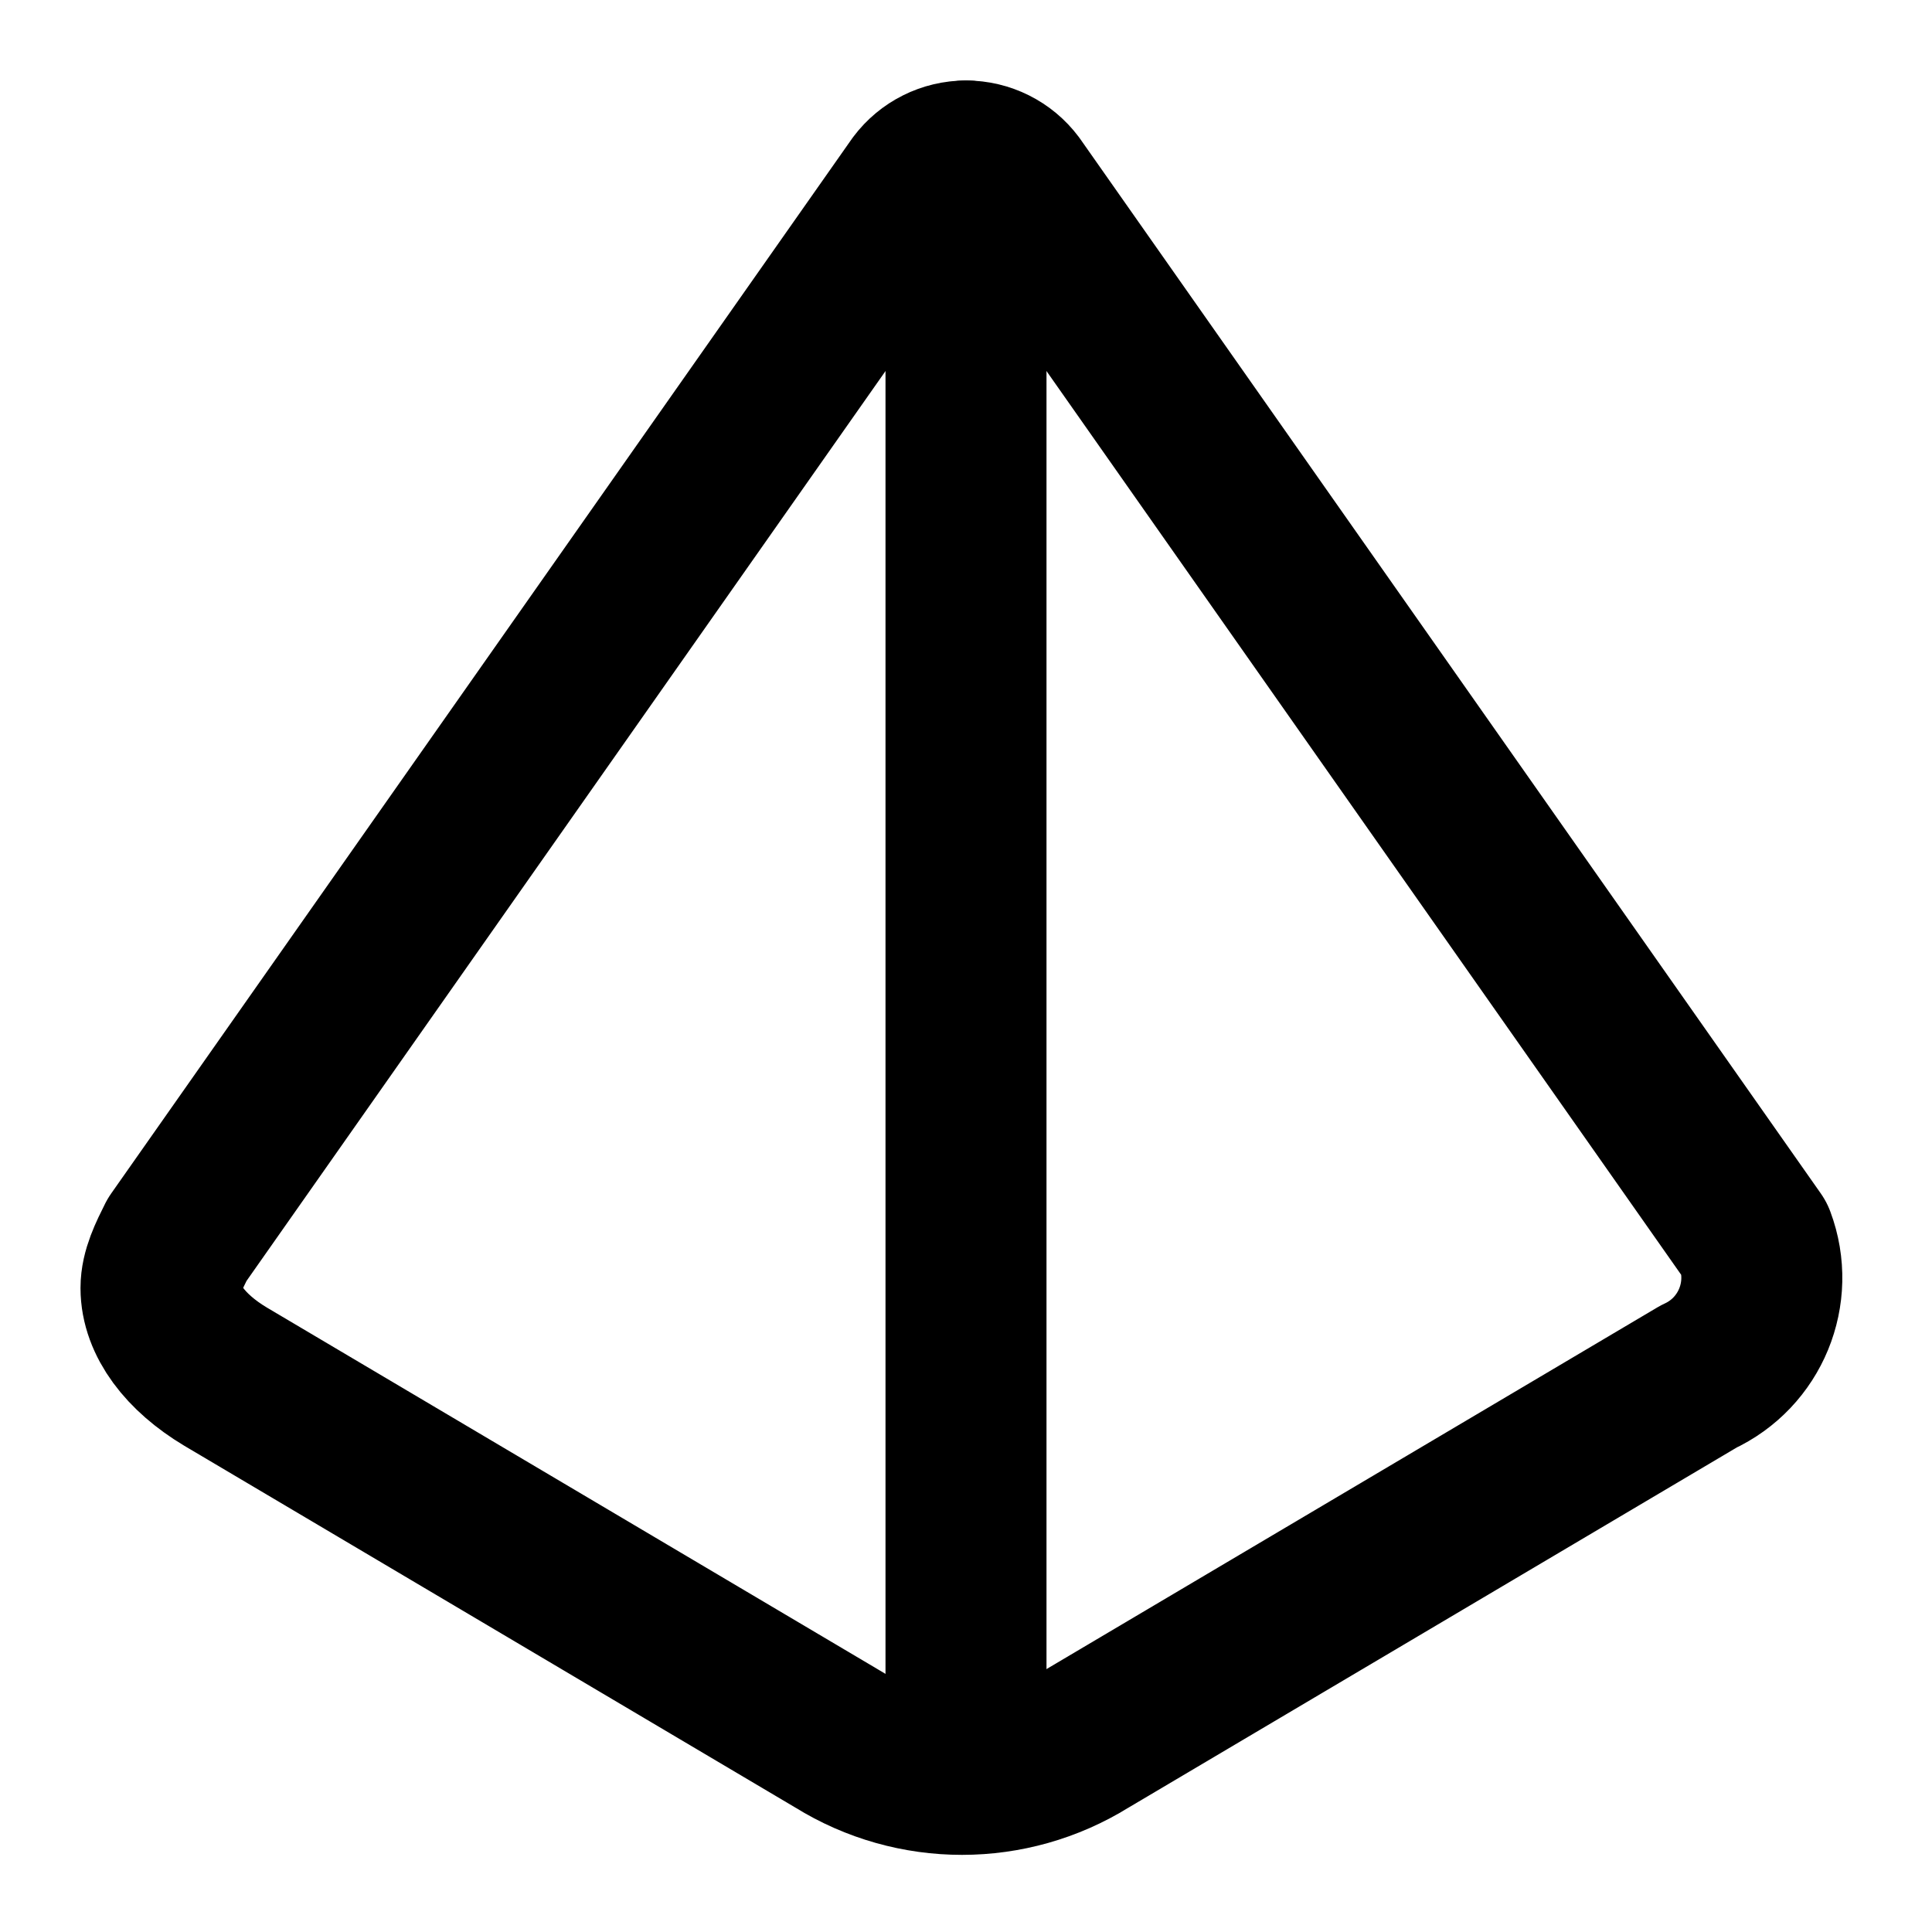
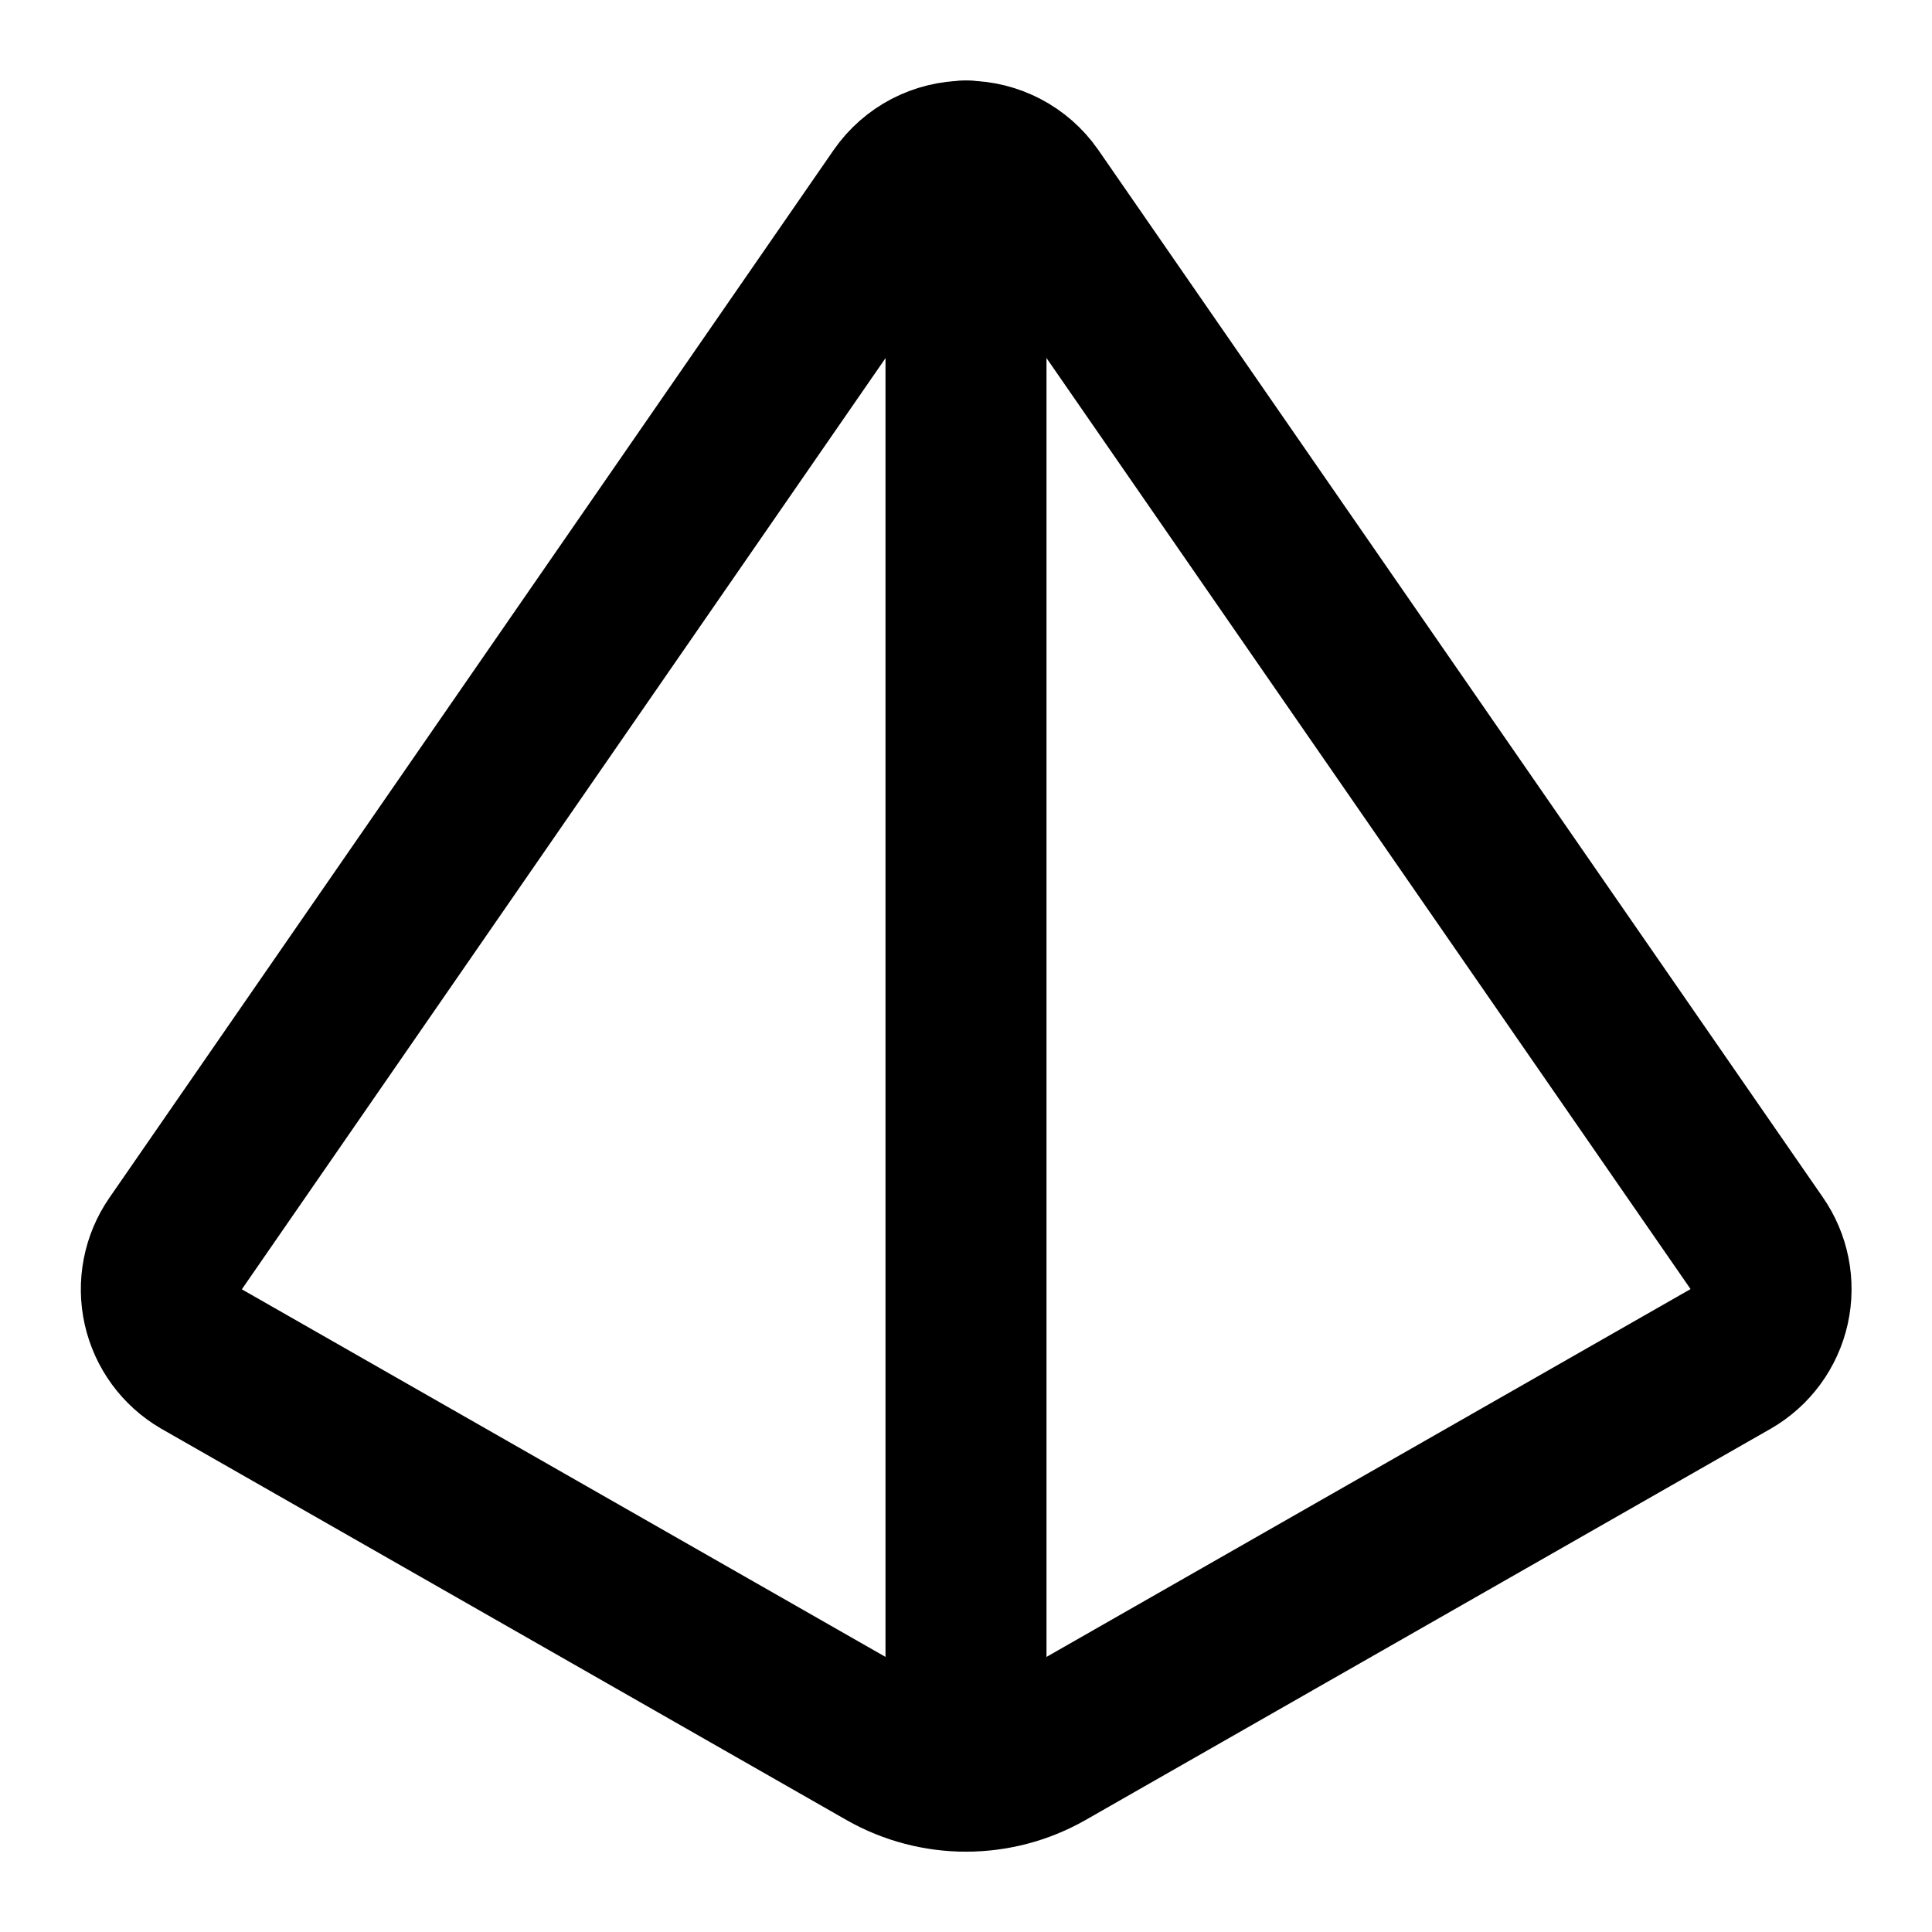
<svg xmlns="http://www.w3.org/2000/svg" width="24" height="24" viewBox="0 0 24 24" fill="none" stroke="currentColor" stroke-width="2" stroke-linecap="round" stroke-linejoin="round">
-   <path d="M12.6 2.3a.75.75 0 0 0-1.2 0L2.2 15.4c-.1.2-.2.4-.2.6 0 .4.3.8.8 1.1l7.6 4.5a2.94 2.94 0 0 0 3.1 0l7.6-4.5a1.35 1.35 0 0 0 .7-1.7Z" />
+   <path d="M2.5 16.88a1 1 0 0 1-.32-1.43l9-13.02a1 1 0 0 1 1.64 0l9 13.01a1 1 0 0 1-.32 1.44l-8.51 4.86a2 2 0 0 1-1.98 0Z" />
  <path d="M12 2v20" />
</svg>
